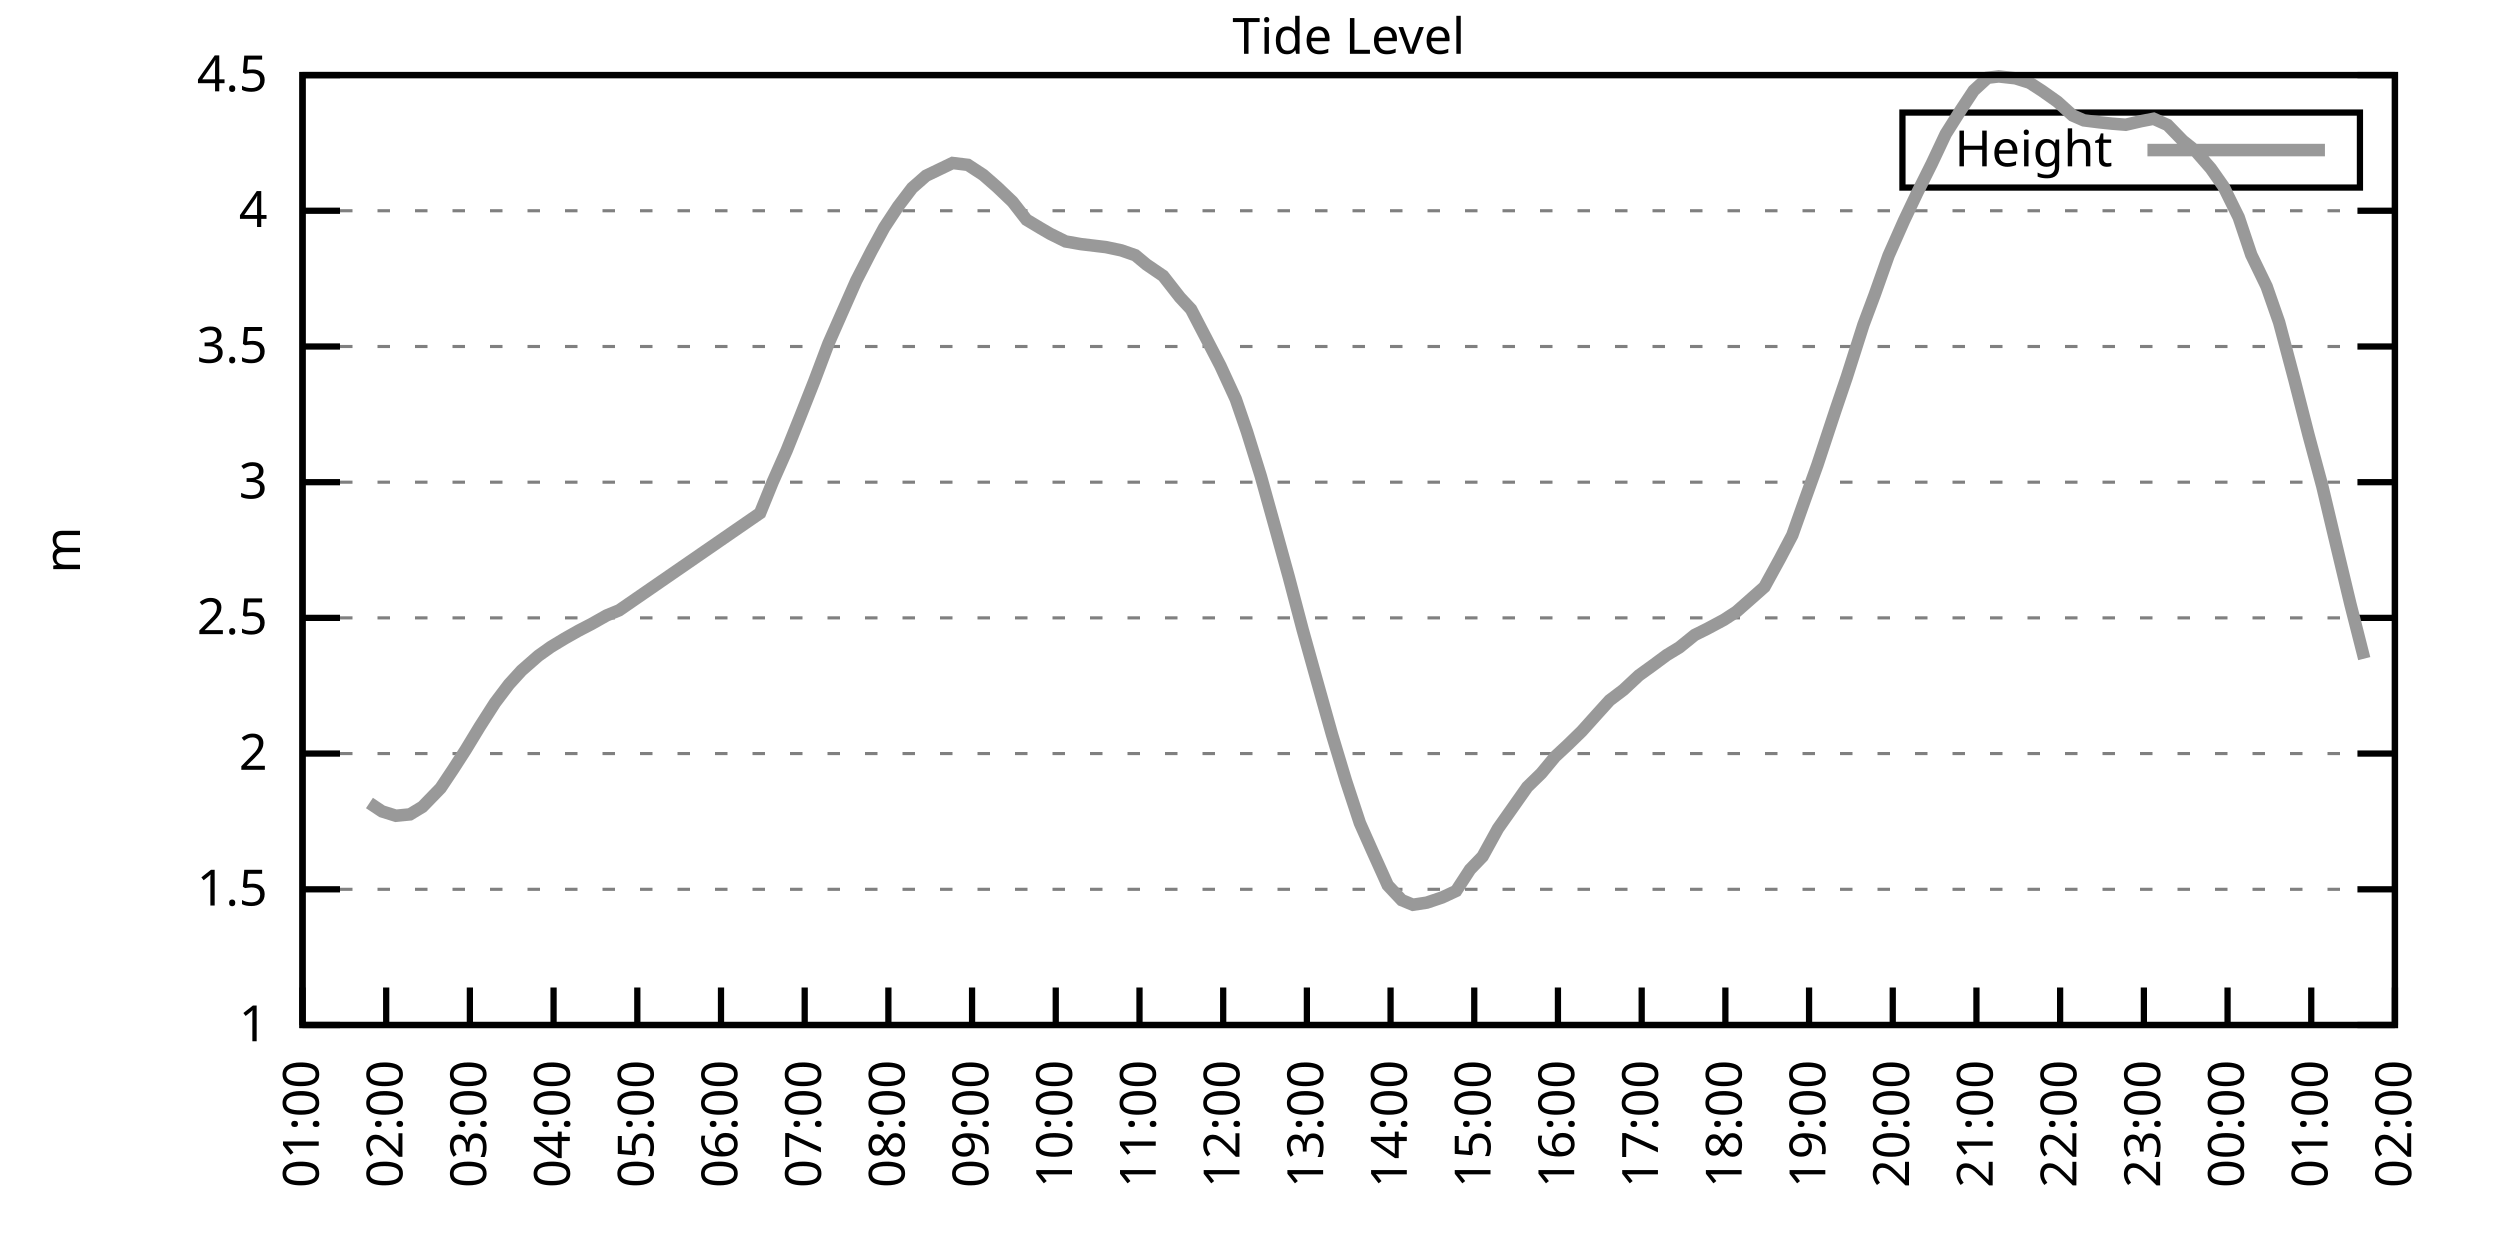
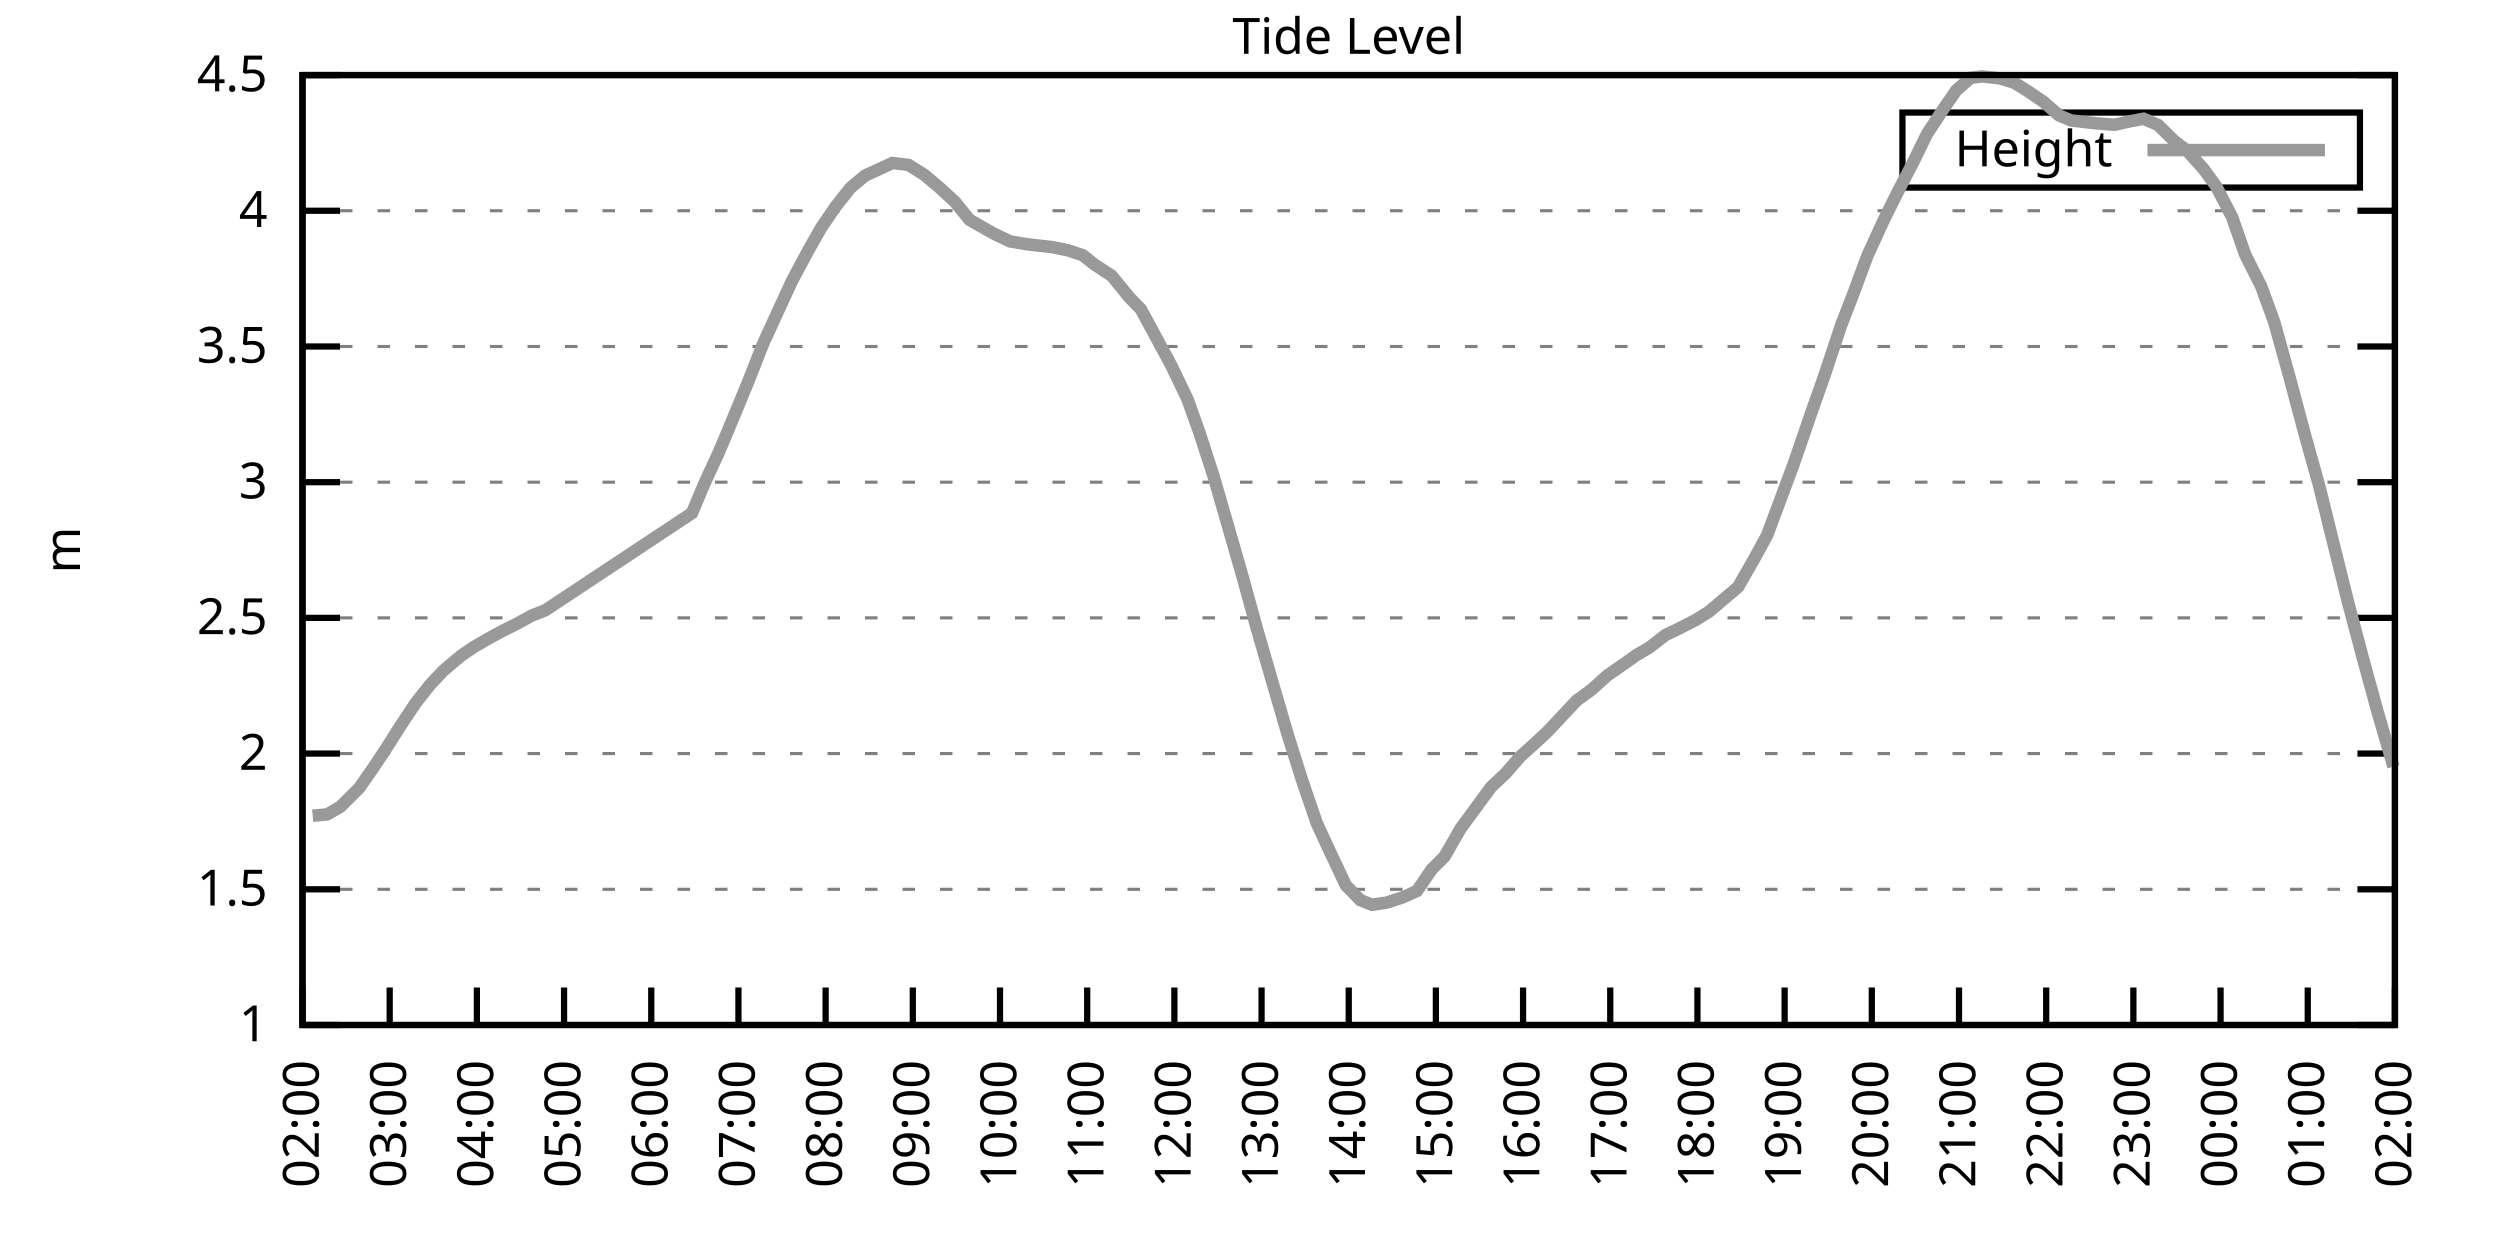
<svg xmlns="http://www.w3.org/2000/svg" xmlns:xlink="http://www.w3.org/1999/xlink" width="400" height="200" viewBox="0 0 400 200">
  <g id="gnuplot_canvas">
    <rect x="0" y="0" width="400" height="200" fill="none" />
    <defs>
      <circle id="gpDot" r="0.5" stroke-width="0.5" stroke="currentColor" />
      <path id="gpPt0" stroke-width="0.333" stroke="currentColor" d="M-1,0 h2 M0,-1 v2" />
      <path id="gpPt1" stroke-width="0.333" stroke="currentColor" d="M-1,-1 L1,1 M1,-1 L-1,1" />
      <path id="gpPt2" stroke-width="0.333" stroke="currentColor" d="M-1,0 L1,0 M0,-1 L0,1 M-1,-1 L1,1 M-1,1 L1,-1" />
      <rect id="gpPt3" stroke-width="0.333" stroke="currentColor" x="-1" y="-1" width="2" height="2" />
      <rect id="gpPt4" stroke-width="0.333" stroke="currentColor" fill="currentColor" x="-1" y="-1" width="2" height="2" />
      <circle id="gpPt5" stroke-width="0.333" stroke="currentColor" cx="0" cy="0" r="1" />
      <use xlink:href="#gpPt5" id="gpPt6" fill="currentColor" stroke="none" />
      <path id="gpPt7" stroke-width="0.333" stroke="currentColor" d="M0,-1.33 L-1.33,0.67 L1.33,0.67 z" />
      <use xlink:href="#gpPt7" id="gpPt8" fill="currentColor" stroke="none" />
      <use xlink:href="#gpPt7" id="gpPt9" stroke="currentColor" transform="rotate(180)" />
      <use xlink:href="#gpPt9" id="gpPt10" fill="currentColor" stroke="none" />
      <use xlink:href="#gpPt3" id="gpPt11" stroke="currentColor" transform="rotate(45)" />
      <use xlink:href="#gpPt11" id="gpPt12" fill="currentColor" stroke="none" />
      <path id="gpPt13" stroke-width="0.333" stroke="currentColor" d="M0,1.330 L1.265,0.411 L0.782,-1.067 L-0.782,-1.076 L-1.265,0.411 z" />
      <use xlink:href="#gpPt13" id="gpPt14" fill="currentColor" stroke="none" />
      <filter id="textbox" filterUnits="objectBoundingBox" x="0" y="0" height="1" width="1">
        <feFlood flood-color="white" flood-opacity="1" result="bgnd" />
        <feComposite in="SourceGraphic" in2="bgnd" operator="atop" />
      </filter>
      <filter id="greybox" filterUnits="objectBoundingBox" x="0" y="0" height="1" width="1">
        <feFlood flood-color="lightgrey" flood-opacity="1" result="grey" />
        <feComposite in="SourceGraphic" in2="grey" operator="atop" />
      </filter>
    </defs>
    <g fill="none" color="white" stroke="currentColor" stroke-width="1.00" stroke-linecap="butt" stroke-linejoin="miter">
</g>
    <g fill="none" color="black" stroke="currentColor" stroke-width="1.00" stroke-linecap="butt" stroke-linejoin="miter">
      <g stroke="none" shape-rendering="crispEdges">
        <polygon fill="rgb(255, 255, 255)" points="48.40,164.00 383.18,164.00 383.18,12.02 48.40,12.02 " />
      </g>
    </g>
    <g fill="none" color="black" stroke="currentColor" stroke-width="1.00" stroke-linecap="butt" stroke-linejoin="miter">
</g>
    <g fill="none" color="black" stroke="black" stroke-width="0.50" stroke-linecap="butt" stroke-linejoin="miter">
</g>
    <g fill="none" color="gray" stroke="currentColor" stroke-width="0.50" stroke-linecap="butt" stroke-linejoin="miter">
      <path stroke="gray" stroke-dasharray="2,4" class="gridline" d="M48.40,164.00 L383.19,164.00  " />
    </g>
    <g fill="none" color="gray" stroke="gray" stroke-width="1.00" stroke-linecap="butt" stroke-linejoin="miter">
</g>
    <g fill="none" color="black" stroke="currentColor" stroke-width="1.00" stroke-linecap="butt" stroke-linejoin="miter">
      <path stroke="black" d="M48.40,164.00 L54.40,164.00 M383.19,164.00 L377.19,164.00  " />
      <g transform="translate(42.80,166.60)" stroke="none" fill="black" font-family="Sans" font-size="8.00" text-anchor="end">
        <text>
          <tspan font-family="Sans"> 1</tspan>
        </text>
      </g>
    </g>
    <g fill="none" color="black" stroke="currentColor" stroke-width="1.00" stroke-linecap="butt" stroke-linejoin="miter">
</g>
    <g fill="none" color="black" stroke="black" stroke-width="0.50" stroke-linecap="butt" stroke-linejoin="miter">
</g>
    <g fill="none" color="gray" stroke="currentColor" stroke-width="0.50" stroke-linecap="butt" stroke-linejoin="miter">
      <path stroke="gray" stroke-dasharray="2,4" class="gridline" d="M48.40,142.29 L383.19,142.29  " />
    </g>
    <g fill="none" color="gray" stroke="gray" stroke-width="1.00" stroke-linecap="butt" stroke-linejoin="miter">
</g>
    <g fill="none" color="black" stroke="currentColor" stroke-width="1.00" stroke-linecap="butt" stroke-linejoin="miter">
      <path stroke="black" d="M48.40,142.29 L54.40,142.29 M383.19,142.29 L377.19,142.29  " />
      <g transform="translate(42.80,144.89)" stroke="none" fill="black" font-family="Sans" font-size="8.00" text-anchor="end">
        <text>
          <tspan font-family="Sans"> 1.5</tspan>
        </text>
      </g>
    </g>
    <g fill="none" color="black" stroke="currentColor" stroke-width="1.00" stroke-linecap="butt" stroke-linejoin="miter">
</g>
    <g fill="none" color="black" stroke="black" stroke-width="0.50" stroke-linecap="butt" stroke-linejoin="miter">
</g>
    <g fill="none" color="gray" stroke="currentColor" stroke-width="0.50" stroke-linecap="butt" stroke-linejoin="miter">
      <path stroke="gray" stroke-dasharray="2,4" class="gridline" d="M48.40,120.57 L383.19,120.57  " />
    </g>
    <g fill="none" color="gray" stroke="gray" stroke-width="1.00" stroke-linecap="butt" stroke-linejoin="miter">
</g>
    <g fill="none" color="black" stroke="currentColor" stroke-width="1.00" stroke-linecap="butt" stroke-linejoin="miter">
      <path stroke="black" d="M48.40,120.57 L54.40,120.57 M383.19,120.57 L377.19,120.57  " />
      <g transform="translate(42.80,123.17)" stroke="none" fill="black" font-family="Sans" font-size="8.00" text-anchor="end">
        <text>
          <tspan font-family="Sans"> 2</tspan>
        </text>
      </g>
    </g>
    <g fill="none" color="black" stroke="currentColor" stroke-width="1.00" stroke-linecap="butt" stroke-linejoin="miter">
</g>
    <g fill="none" color="black" stroke="black" stroke-width="0.50" stroke-linecap="butt" stroke-linejoin="miter">
</g>
    <g fill="none" color="gray" stroke="currentColor" stroke-width="0.50" stroke-linecap="butt" stroke-linejoin="miter">
      <path stroke="gray" stroke-dasharray="2,4" class="gridline" d="M48.40,98.86 L383.19,98.86  " />
    </g>
    <g fill="none" color="gray" stroke="gray" stroke-width="1.00" stroke-linecap="butt" stroke-linejoin="miter">
</g>
    <g fill="none" color="black" stroke="currentColor" stroke-width="1.00" stroke-linecap="butt" stroke-linejoin="miter">
      <path stroke="black" d="M48.40,98.86 L54.40,98.86 M383.19,98.86 L377.19,98.86  " />
      <g transform="translate(42.80,101.46)" stroke="none" fill="black" font-family="Sans" font-size="8.00" text-anchor="end">
        <text>
          <tspan font-family="Sans"> 2.5</tspan>
        </text>
      </g>
    </g>
    <g fill="none" color="black" stroke="currentColor" stroke-width="1.00" stroke-linecap="butt" stroke-linejoin="miter">
</g>
    <g fill="none" color="black" stroke="black" stroke-width="0.50" stroke-linecap="butt" stroke-linejoin="miter">
</g>
    <g fill="none" color="gray" stroke="currentColor" stroke-width="0.50" stroke-linecap="butt" stroke-linejoin="miter">
      <path stroke="gray" stroke-dasharray="2,4" class="gridline" d="M48.40,77.15 L383.19,77.15  " />
    </g>
    <g fill="none" color="gray" stroke="gray" stroke-width="1.00" stroke-linecap="butt" stroke-linejoin="miter">
</g>
    <g fill="none" color="black" stroke="currentColor" stroke-width="1.00" stroke-linecap="butt" stroke-linejoin="miter">
      <path stroke="black" d="M48.40,77.15 L54.40,77.15 M383.19,77.15 L377.19,77.15  " />
      <g transform="translate(42.80,79.75)" stroke="none" fill="black" font-family="Sans" font-size="8.00" text-anchor="end">
        <text>
          <tspan font-family="Sans"> 3</tspan>
        </text>
      </g>
    </g>
    <g fill="none" color="black" stroke="currentColor" stroke-width="1.00" stroke-linecap="butt" stroke-linejoin="miter">
</g>
    <g fill="none" color="black" stroke="black" stroke-width="0.50" stroke-linecap="butt" stroke-linejoin="miter">
</g>
    <g fill="none" color="gray" stroke="currentColor" stroke-width="0.50" stroke-linecap="butt" stroke-linejoin="miter">
      <path stroke="gray" stroke-dasharray="2,4" class="gridline" d="M48.40,55.44 L383.19,55.44  " />
    </g>
    <g fill="none" color="gray" stroke="gray" stroke-width="1.00" stroke-linecap="butt" stroke-linejoin="miter">
</g>
    <g fill="none" color="black" stroke="currentColor" stroke-width="1.00" stroke-linecap="butt" stroke-linejoin="miter">
      <path stroke="black" d="M48.40,55.44 L54.40,55.44 M383.19,55.44 L377.19,55.44  " />
      <g transform="translate(42.80,58.04)" stroke="none" fill="black" font-family="Sans" font-size="8.00" text-anchor="end">
        <text>
          <tspan font-family="Sans"> 3.5</tspan>
        </text>
      </g>
    </g>
    <g fill="none" color="black" stroke="currentColor" stroke-width="1.00" stroke-linecap="butt" stroke-linejoin="miter">
</g>
    <g fill="none" color="black" stroke="black" stroke-width="0.50" stroke-linecap="butt" stroke-linejoin="miter">
</g>
    <g fill="none" color="gray" stroke="currentColor" stroke-width="0.50" stroke-linecap="butt" stroke-linejoin="miter">
      <path stroke="gray" stroke-dasharray="2,4" class="gridline" d="M48.40,33.72 L383.19,33.72  " />
    </g>
    <g fill="none" color="gray" stroke="gray" stroke-width="1.00" stroke-linecap="butt" stroke-linejoin="miter">
</g>
    <g fill="none" color="black" stroke="currentColor" stroke-width="1.00" stroke-linecap="butt" stroke-linejoin="miter">
      <path stroke="black" d="M48.40,33.72 L54.40,33.72 M383.19,33.72 L377.19,33.72  " />
      <g transform="translate(42.80,36.32)" stroke="none" fill="black" font-family="Sans" font-size="8.00" text-anchor="end">
        <text>
          <tspan font-family="Sans"> 4</tspan>
        </text>
      </g>
    </g>
    <g fill="none" color="black" stroke="currentColor" stroke-width="1.00" stroke-linecap="butt" stroke-linejoin="miter">
</g>
    <g fill="none" color="black" stroke="black" stroke-width="0.50" stroke-linecap="butt" stroke-linejoin="miter">
</g>
    <g fill="none" color="gray" stroke="currentColor" stroke-width="0.50" stroke-linecap="butt" stroke-linejoin="miter">
      <path stroke="gray" stroke-dasharray="2,4" class="gridline" d="M48.40,12.01 L383.19,12.01  " />
    </g>
    <g fill="none" color="gray" stroke="gray" stroke-width="1.00" stroke-linecap="butt" stroke-linejoin="miter">
</g>
    <g fill="none" color="black" stroke="currentColor" stroke-width="1.00" stroke-linecap="butt" stroke-linejoin="miter">
      <path stroke="black" d="M48.40,12.01 L54.40,12.01 M383.19,12.01 L377.19,12.01  " />
      <g transform="translate(42.80,14.61)" stroke="none" fill="black" font-family="Sans" font-size="8.00" text-anchor="end">
        <text>
          <tspan font-family="Sans"> 4.5</tspan>
        </text>
      </g>
    </g>
    <g fill="none" color="black" stroke="currentColor" stroke-width="1.00" stroke-linecap="butt" stroke-linejoin="miter">
      <path stroke="black" d="M48.40,164.00 L48.40,158.00  " />
      <g transform="translate(51.00,169.60) rotate(270.00)" stroke="none" fill="black" font-family="Sans" font-size="8.00" text-anchor="end">
        <text>
-           <tspan font-family="Sans">01:00</tspan>
-         </text>
-       </g>
-     </g>
-     <g fill="none" color="black" stroke="currentColor" stroke-width="1.00" stroke-linecap="butt" stroke-linejoin="miter">
-       <path stroke="black" d="M61.79,164.00 L61.79,158.00  " />
-       <g transform="translate(64.39,169.60) rotate(270.00)" stroke="none" fill="black" font-family="Sans" font-size="8.00" text-anchor="end">
-         <text>
          <tspan font-family="Sans">02:00</tspan>
        </text>
      </g>
    </g>
    <g fill="none" color="black" stroke="currentColor" stroke-width="1.00" stroke-linecap="butt" stroke-linejoin="miter">
-       <path stroke="black" d="M75.18,164.00 L75.18,158.00  " />
-       <g transform="translate(77.78,169.60) rotate(270.00)" stroke="none" fill="black" font-family="Sans" font-size="8.00" text-anchor="end">
+       <path stroke="black" d="M62.35,164.00 L62.35,158.00  " />
+       <g transform="translate(64.95,169.60) rotate(270.00)" stroke="none" fill="black" font-family="Sans" font-size="8.00" text-anchor="end">
        <text>
          <tspan font-family="Sans">03:00</tspan>
        </text>
      </g>
    </g>
    <g fill="none" color="black" stroke="currentColor" stroke-width="1.00" stroke-linecap="butt" stroke-linejoin="miter">
-       <path stroke="black" d="M88.57,164.00 L88.57,158.00  " />
-       <g transform="translate(91.17,169.60) rotate(270.00)" stroke="none" fill="black" font-family="Sans" font-size="8.00" text-anchor="end">
+       <path stroke="black" d="M76.30,164.00 L76.30,158.00  " />
+       <g transform="translate(78.90,169.60) rotate(270.00)" stroke="none" fill="black" font-family="Sans" font-size="8.00" text-anchor="end">
        <text>
          <tspan font-family="Sans">04:00</tspan>
        </text>
      </g>
    </g>
    <g fill="none" color="black" stroke="currentColor" stroke-width="1.00" stroke-linecap="butt" stroke-linejoin="miter">
-       <path stroke="black" d="M101.97,164.00 L101.97,158.00  " />
-       <g transform="translate(104.57,169.60) rotate(270.00)" stroke="none" fill="black" font-family="Sans" font-size="8.00" text-anchor="end">
+       <path stroke="black" d="M90.25,164.00 L90.25,158.00  " />
+       <g transform="translate(92.85,169.60) rotate(270.00)" stroke="none" fill="black" font-family="Sans" font-size="8.00" text-anchor="end">
        <text>
          <tspan font-family="Sans">05:00</tspan>
        </text>
      </g>
    </g>
    <g fill="none" color="black" stroke="currentColor" stroke-width="1.00" stroke-linecap="butt" stroke-linejoin="miter">
-       <path stroke="black" d="M115.36,164.00 L115.36,158.00  " />
-       <g transform="translate(117.96,169.60) rotate(270.00)" stroke="none" fill="black" font-family="Sans" font-size="8.00" text-anchor="end">
+       <path stroke="black" d="M104.20,164.00 L104.20,158.00  " />
+       <g transform="translate(106.80,169.60) rotate(270.00)" stroke="none" fill="black" font-family="Sans" font-size="8.00" text-anchor="end">
        <text>
          <tspan font-family="Sans">06:00</tspan>
        </text>
      </g>
    </g>
    <g fill="none" color="black" stroke="currentColor" stroke-width="1.00" stroke-linecap="butt" stroke-linejoin="miter">
-       <path stroke="black" d="M128.75,164.00 L128.75,158.00  " />
-       <g transform="translate(131.35,169.60) rotate(270.00)" stroke="none" fill="black" font-family="Sans" font-size="8.00" text-anchor="end">
+       <path stroke="black" d="M118.15,164.00 L118.15,158.00  " />
+       <g transform="translate(120.75,169.60) rotate(270.00)" stroke="none" fill="black" font-family="Sans" font-size="8.00" text-anchor="end">
        <text>
          <tspan font-family="Sans">07:00</tspan>
        </text>
      </g>
    </g>
    <g fill="none" color="black" stroke="currentColor" stroke-width="1.00" stroke-linecap="butt" stroke-linejoin="miter">
-       <path stroke="black" d="M142.14,164.00 L142.14,158.00  " />
-       <g transform="translate(144.74,169.60) rotate(270.00)" stroke="none" fill="black" font-family="Sans" font-size="8.00" text-anchor="end">
+       <path stroke="black" d="M132.10,164.00 L132.10,158.00  " />
+       <g transform="translate(134.70,169.60) rotate(270.00)" stroke="none" fill="black" font-family="Sans" font-size="8.00" text-anchor="end">
        <text>
          <tspan font-family="Sans">08:00</tspan>
        </text>
      </g>
    </g>
    <g fill="none" color="black" stroke="currentColor" stroke-width="1.00" stroke-linecap="butt" stroke-linejoin="miter">
-       <path stroke="black" d="M155.53,164.00 L155.53,158.00  " />
-       <g transform="translate(158.13,169.60) rotate(270.00)" stroke="none" fill="black" font-family="Sans" font-size="8.00" text-anchor="end">
+       <path stroke="black" d="M146.05,164.00 L146.05,158.00  " />
+       <g transform="translate(148.65,169.60) rotate(270.00)" stroke="none" fill="black" font-family="Sans" font-size="8.00" text-anchor="end">
        <text>
          <tspan font-family="Sans">09:00</tspan>
        </text>
      </g>
    </g>
    <g fill="none" color="black" stroke="currentColor" stroke-width="1.00" stroke-linecap="butt" stroke-linejoin="miter">
-       <path stroke="black" d="M168.92,164.00 L168.92,158.00  " />
-       <g transform="translate(171.52,169.60) rotate(270.00)" stroke="none" fill="black" font-family="Sans" font-size="8.00" text-anchor="end">
+       <path stroke="black" d="M160.00,164.00 L160.00,158.00  " />
+       <g transform="translate(162.60,169.60) rotate(270.00)" stroke="none" fill="black" font-family="Sans" font-size="8.00" text-anchor="end">
        <text>
          <tspan font-family="Sans">10:00</tspan>
        </text>
      </g>
    </g>
    <g fill="none" color="black" stroke="currentColor" stroke-width="1.00" stroke-linecap="butt" stroke-linejoin="miter">
-       <path stroke="black" d="M182.32,164.00 L182.32,158.00  " />
-       <g transform="translate(184.92,169.60) rotate(270.00)" stroke="none" fill="black" font-family="Sans" font-size="8.00" text-anchor="end">
+       <path stroke="black" d="M173.95,164.00 L173.95,158.00  " />
+       <g transform="translate(176.55,169.60) rotate(270.00)" stroke="none" fill="black" font-family="Sans" font-size="8.00" text-anchor="end">
        <text>
          <tspan font-family="Sans">11:00</tspan>
        </text>
      </g>
    </g>
    <g fill="none" color="black" stroke="currentColor" stroke-width="1.00" stroke-linecap="butt" stroke-linejoin="miter">
-       <path stroke="black" d="M195.71,164.00 L195.71,158.00  " />
-       <g transform="translate(198.31,169.60) rotate(270.00)" stroke="none" fill="black" font-family="Sans" font-size="8.00" text-anchor="end">
+       <path stroke="black" d="M187.90,164.00 L187.90,158.00  " />
+       <g transform="translate(190.50,169.60) rotate(270.00)" stroke="none" fill="black" font-family="Sans" font-size="8.00" text-anchor="end">
        <text>
          <tspan font-family="Sans">12:00</tspan>
        </text>
      </g>
    </g>
    <g fill="none" color="black" stroke="currentColor" stroke-width="1.00" stroke-linecap="butt" stroke-linejoin="miter">
-       <path stroke="black" d="M209.10,164.00 L209.10,158.00  " />
-       <g transform="translate(211.70,169.60) rotate(270.00)" stroke="none" fill="black" font-family="Sans" font-size="8.00" text-anchor="end">
+       <path stroke="black" d="M201.85,164.00 L201.85,158.00  " />
+       <g transform="translate(204.45,169.60) rotate(270.00)" stroke="none" fill="black" font-family="Sans" font-size="8.00" text-anchor="end">
        <text>
          <tspan font-family="Sans">13:00</tspan>
        </text>
      </g>
    </g>
    <g fill="none" color="black" stroke="currentColor" stroke-width="1.00" stroke-linecap="butt" stroke-linejoin="miter">
-       <path stroke="black" d="M222.49,164.00 L222.49,158.00  " />
-       <g transform="translate(225.09,169.60) rotate(270.00)" stroke="none" fill="black" font-family="Sans" font-size="8.00" text-anchor="end">
+       <path stroke="black" d="M215.80,164.00 L215.80,158.00  " />
+       <g transform="translate(218.40,169.60) rotate(270.00)" stroke="none" fill="black" font-family="Sans" font-size="8.00" text-anchor="end">
        <text>
          <tspan font-family="Sans">14:00</tspan>
        </text>
      </g>
    </g>
    <g fill="none" color="black" stroke="currentColor" stroke-width="1.00" stroke-linecap="butt" stroke-linejoin="miter">
-       <path stroke="black" d="M235.88,164.00 L235.88,158.00  " />
-       <g transform="translate(238.48,169.60) rotate(270.00)" stroke="none" fill="black" font-family="Sans" font-size="8.00" text-anchor="end">
+       <path stroke="black" d="M229.74,164.00 L229.74,158.00  " />
+       <g transform="translate(232.34,169.60) rotate(270.00)" stroke="none" fill="black" font-family="Sans" font-size="8.00" text-anchor="end">
        <text>
          <tspan font-family="Sans">15:00</tspan>
        </text>
      </g>
    </g>
    <g fill="none" color="black" stroke="currentColor" stroke-width="1.00" stroke-linecap="butt" stroke-linejoin="miter">
-       <path stroke="black" d="M249.27,164.00 L249.27,158.00  " />
-       <g transform="translate(251.87,169.60) rotate(270.00)" stroke="none" fill="black" font-family="Sans" font-size="8.00" text-anchor="end">
+       <path stroke="black" d="M243.69,164.00 L243.69,158.00  " />
+       <g transform="translate(246.29,169.60) rotate(270.00)" stroke="none" fill="black" font-family="Sans" font-size="8.00" text-anchor="end">
        <text>
          <tspan font-family="Sans">16:00</tspan>
        </text>
      </g>
    </g>
    <g fill="none" color="black" stroke="currentColor" stroke-width="1.00" stroke-linecap="butt" stroke-linejoin="miter">
-       <path stroke="black" d="M262.67,164.00 L262.67,158.00  " />
-       <g transform="translate(265.27,169.60) rotate(270.00)" stroke="none" fill="black" font-family="Sans" font-size="8.00" text-anchor="end">
+       <path stroke="black" d="M257.64,164.00 L257.64,158.00  " />
+       <g transform="translate(260.24,169.60) rotate(270.00)" stroke="none" fill="black" font-family="Sans" font-size="8.00" text-anchor="end">
        <text>
          <tspan font-family="Sans">17:00</tspan>
        </text>
      </g>
    </g>
    <g fill="none" color="black" stroke="currentColor" stroke-width="1.00" stroke-linecap="butt" stroke-linejoin="miter">
-       <path stroke="black" d="M276.06,164.00 L276.06,158.00  " />
-       <g transform="translate(278.66,169.60) rotate(270.00)" stroke="none" fill="black" font-family="Sans" font-size="8.00" text-anchor="end">
+       <path stroke="black" d="M271.59,164.00 L271.59,158.00  " />
+       <g transform="translate(274.19,169.60) rotate(270.00)" stroke="none" fill="black" font-family="Sans" font-size="8.00" text-anchor="end">
        <text>
          <tspan font-family="Sans">18:00</tspan>
        </text>
      </g>
    </g>
    <g fill="none" color="black" stroke="currentColor" stroke-width="1.00" stroke-linecap="butt" stroke-linejoin="miter">
-       <path stroke="black" d="M289.45,164.00 L289.45,158.00  " />
-       <g transform="translate(292.05,169.60) rotate(270.00)" stroke="none" fill="black" font-family="Sans" font-size="8.00" text-anchor="end">
+       <path stroke="black" d="M285.54,164.00 L285.54,158.00  " />
+       <g transform="translate(288.14,169.60) rotate(270.00)" stroke="none" fill="black" font-family="Sans" font-size="8.00" text-anchor="end">
        <text>
          <tspan font-family="Sans">19:00</tspan>
        </text>
      </g>
    </g>
    <g fill="none" color="black" stroke="currentColor" stroke-width="1.00" stroke-linecap="butt" stroke-linejoin="miter">
-       <path stroke="black" d="M302.84,164.00 L302.84,158.00  " />
-       <g transform="translate(305.44,169.60) rotate(270.00)" stroke="none" fill="black" font-family="Sans" font-size="8.00" text-anchor="end">
+       <path stroke="black" d="M299.49,164.00 L299.49,158.00  " />
+       <g transform="translate(302.09,169.60) rotate(270.00)" stroke="none" fill="black" font-family="Sans" font-size="8.00" text-anchor="end">
        <text>
          <tspan font-family="Sans">20:00</tspan>
        </text>
      </g>
    </g>
    <g fill="none" color="black" stroke="currentColor" stroke-width="1.00" stroke-linecap="butt" stroke-linejoin="miter">
-       <path stroke="black" d="M316.23,164.00 L316.23,158.00  " />
-       <g transform="translate(318.83,169.60) rotate(270.00)" stroke="none" fill="black" font-family="Sans" font-size="8.00" text-anchor="end">
+       <path stroke="black" d="M313.44,164.00 L313.44,158.00  " />
+       <g transform="translate(316.04,169.60) rotate(270.00)" stroke="none" fill="black" font-family="Sans" font-size="8.00" text-anchor="end">
        <text>
          <tspan font-family="Sans">21:00</tspan>
        </text>
      </g>
    </g>
    <g fill="none" color="black" stroke="currentColor" stroke-width="1.00" stroke-linecap="butt" stroke-linejoin="miter">
-       <path stroke="black" d="M329.62,164.00 L329.62,158.00  " />
-       <g transform="translate(332.22,169.60) rotate(270.00)" stroke="none" fill="black" font-family="Sans" font-size="8.00" text-anchor="end">
+       <path stroke="black" d="M327.39,164.00 L327.39,158.00  " />
+       <g transform="translate(329.99,169.60) rotate(270.00)" stroke="none" fill="black" font-family="Sans" font-size="8.00" text-anchor="end">
        <text>
          <tspan font-family="Sans">22:00</tspan>
        </text>
      </g>
    </g>
    <g fill="none" color="black" stroke="currentColor" stroke-width="1.00" stroke-linecap="butt" stroke-linejoin="miter">
-       <path stroke="black" d="M343.02,164.00 L343.02,158.00  " />
-       <g transform="translate(345.62,169.60) rotate(270.00)" stroke="none" fill="black" font-family="Sans" font-size="8.00" text-anchor="end">
+       <path stroke="black" d="M341.34,164.00 L341.34,158.00  " />
+       <g transform="translate(343.94,169.60) rotate(270.00)" stroke="none" fill="black" font-family="Sans" font-size="8.00" text-anchor="end">
        <text>
          <tspan font-family="Sans">23:00</tspan>
        </text>
      </g>
    </g>
    <g fill="none" color="black" stroke="currentColor" stroke-width="1.00" stroke-linecap="butt" stroke-linejoin="miter">
-       <path stroke="black" d="M356.41,164.00 L356.41,158.00  " />
-       <g transform="translate(359.01,169.60) rotate(270.00)" stroke="none" fill="black" font-family="Sans" font-size="8.00" text-anchor="end">
+       <path stroke="black" d="M355.29,164.00 L355.29,158.00  " />
+       <g transform="translate(357.89,169.60) rotate(270.00)" stroke="none" fill="black" font-family="Sans" font-size="8.00" text-anchor="end">
        <text>
          <tspan font-family="Sans">00:00</tspan>
        </text>
      </g>
    </g>
    <g fill="none" color="black" stroke="currentColor" stroke-width="1.00" stroke-linecap="butt" stroke-linejoin="miter">
-       <path stroke="black" d="M369.80,164.00 L369.80,158.00  " />
-       <g transform="translate(372.40,169.60) rotate(270.00)" stroke="none" fill="black" font-family="Sans" font-size="8.00" text-anchor="end">
+       <path stroke="black" d="M369.24,164.00 L369.24,158.00  " />
+       <g transform="translate(371.84,169.60) rotate(270.00)" stroke="none" fill="black" font-family="Sans" font-size="8.00" text-anchor="end">
        <text>
          <tspan font-family="Sans">01:00</tspan>
        </text>
      </g>
    </g>
    <g fill="none" color="black" stroke="currentColor" stroke-width="1.00" stroke-linecap="butt" stroke-linejoin="miter">
      <path stroke="black" d="M383.19,164.00 L383.19,158.00  " />
      <g transform="translate(385.79,169.60) rotate(270.00)" stroke="none" fill="black" font-family="Sans" font-size="8.00" text-anchor="end">
        <text>
          <tspan font-family="Sans">02:00</tspan>
        </text>
      </g>
    </g>
    <g fill="none" color="black" stroke="currentColor" stroke-width="1.00" stroke-linecap="butt" stroke-linejoin="miter">
</g>
    <g fill="none" color="black" stroke="currentColor" stroke-width="1.00" stroke-linecap="butt" stroke-linejoin="miter">
      <path stroke="black" d="M48.40,12.01 L48.40,164.00 L383.19,164.00 L383.19,12.01 L48.40,12.01 Z  " />
    </g>
    <g fill="none" color="black" stroke="currentColor" stroke-width="1.00" stroke-linecap="butt" stroke-linejoin="miter">
</g>
    <g fill="none" color="black" stroke="currentColor" stroke-width="1.00" stroke-linecap="butt" stroke-linejoin="miter">
      <path stroke="black" d="M304.39,30.01 L304.39,18.01 L377.59,18.01 L377.59,30.01 L304.39,30.01 Z  " />
    </g>
    <g id="Tide_level_plot_1">
      <g fill="none" color="white" stroke="black" stroke-width="2.00" stroke-linecap="butt" stroke-linejoin="miter">
</g>
      <g fill="none" color="black" stroke="currentColor" stroke-width="2.00" stroke-linecap="butt" stroke-linejoin="miter">
        <g transform="translate(337.99,26.61)" stroke="none" fill="black" font-family="Sans" font-size="8.00" text-anchor="end">
          <text>
            <tspan font-family="Sans">Height</tspan>
          </text>
        </g>
      </g>
      <g fill="none" color="black" stroke="currentColor" stroke-width="2.00" stroke-linecap="butt" stroke-linejoin="miter">
-         <path stroke="rgb(153, 153, 153)" d="M343.59,24.01 L371.99,24.01 M59.11,128.48 L61.12,129.82 L63.35,130.52 L65.59,130.30 L67.59,129.09 L70.50,126.09   L72.50,123.09 L74.51,119.97 L76.75,116.28 L79.20,112.45 L81.43,109.50 L83.44,107.29 L86.12,104.94 L88.13,103.51   L90.36,102.16 L92.59,100.90 L94.60,99.86 L97.06,98.47 L99.06,97.65 L121.61,82.10 L123.62,77.15 L125.85,72.11   L128.08,66.55 L130.31,60.91 L132.54,55.00 L134.78,49.92 L137.01,44.88 L139.46,40.11 L141.47,36.42 L143.70,33.03   L145.94,30.08 L148.17,28.12 L152.41,26.08 L154.86,26.38 L157.32,27.99 L159.55,29.94 L162.01,32.29 L164.24,35.16   L166.47,36.50 L168.03,37.41 L170.49,38.63 L172.94,39.06 L176.96,39.54 L179.41,40.06 L181.65,40.84 L183.43,42.32   L186.11,44.15 L188.79,47.58 L190.57,49.49 L192.81,53.79 L195.26,58.52 L197.72,63.86 L199.50,69.03 L201.73,76.19   L203.97,84.23 L206.20,92.30 L208.43,100.77 L210.66,108.76 L213.12,117.53 L215.35,124.92 L217.58,131.69 L219.59,136.21   L222.04,141.64 L224.28,144.02 L226.06,144.76 L228.29,144.42 L230.75,143.59 L232.98,142.55 L235.21,139.12 L237.22,137.03   L239.68,132.56 L242.13,129.09 L244.36,125.92 L246.60,123.74 L248.83,121.05 L250.84,119.18 L253.07,117.01 L255.52,114.28   L257.53,112.06 L259.76,110.37 L262.22,108.07 L264.45,106.46 L266.68,104.81 L268.69,103.59 L271.15,101.60 L273.16,100.60   L275.83,99.17 L277.84,97.86 L280.30,95.69 L282.31,93.91 L284.76,89.44 L286.77,85.62 L288.78,79.97 L290.79,74.37   L293.69,65.60 L295.48,60.34 L298.15,51.96 L299.94,47.18 L302.17,40.89 L304.63,35.33 L306.86,30.64 L309.09,26.17   L311.32,21.43 L313.78,17.53 L315.79,14.49 L318.02,12.44 L319.80,12.23 L322.48,12.53 L324.71,13.23 L326.72,14.53   L329.18,16.27 L331.63,18.48 L333.42,19.26 L335.87,19.57 L337.88,19.78 L340.11,19.96 L342.57,19.39 L344.58,19.00   L346.81,20.00 L349.26,22.52 L351.27,24.13 L353.73,26.95 L355.74,29.81 L358.19,34.77 L360.20,40.76 L362.66,45.84   L364.66,51.57 L367.12,60.82 L369.35,69.55 L371.58,77.84 L373.82,87.27 L376.05,96.60 L378.28,105.38  " />
+         <path stroke="rgb(153, 153, 153)" d="M343.59,24.01 L371.99,24.01 M50.03,130.52 L52.35,130.30 L54.44,129.09 L57.47,126.09 L59.56,123.09 L61.65,119.97   L63.98,116.28 L66.53,112.45 L68.86,109.50 L70.95,107.29 L73.74,104.94 L75.83,103.51 L78.16,102.16 L80.48,100.90   L82.58,99.86 L85.13,98.47 L87.23,97.65 L110.71,82.10 L112.80,77.15 L115.13,72.11 L117.45,66.55 L119.78,60.91   L122.10,55.00 L124.43,49.92 L126.75,44.88 L129.31,40.11 L131.40,36.42 L133.72,33.03 L136.05,30.08 L138.37,28.12   L142.79,26.08 L145.35,26.38 L147.91,27.99 L150.23,29.94 L152.79,32.29 L155.11,35.16 L157.44,36.50 L159.07,37.41   L161.62,38.63 L164.18,39.06 L168.37,39.54 L170.92,40.06 L173.25,40.84 L175.11,42.32 L177.90,44.15 L180.69,47.58   L182.55,49.49 L184.87,53.79 L187.43,58.52 L189.99,63.86 L191.85,69.03 L194.17,76.19 L196.50,84.23 L198.82,92.30   L201.15,100.77 L203.47,108.76 L206.03,117.53 L208.36,124.92 L210.68,131.69 L212.77,136.21 L215.33,141.64 L217.65,144.02   L219.51,144.76 L221.84,144.42 L224.40,143.59 L226.72,142.55 L229.05,139.12 L231.14,137.03 L233.70,132.56 L236.25,129.09   L238.58,125.92 L240.90,123.74 L243.23,121.05 L245.32,119.18 L247.65,117.01 L250.20,114.28 L252.30,112.06 L254.62,110.37   L257.18,108.07 L259.50,106.46 L261.83,104.81 L263.92,103.59 L266.48,101.60 L268.57,100.60 L271.36,99.17 L273.45,97.86   L276.01,95.69 L278.10,93.91 L280.66,89.44 L282.75,85.62 L284.85,79.97 L286.94,74.37 L289.96,65.60 L291.82,60.34   L294.61,51.96 L296.47,47.18 L298.80,40.89 L301.35,35.33 L303.68,30.64 L306.00,26.17 L308.33,21.43 L310.88,17.53   L312.98,14.49 L315.30,12.44 L317.16,12.23 L319.95,12.53 L322.28,13.23 L324.37,14.53 L326.93,16.27 L329.48,18.48   L331.34,19.26 L333.90,19.57 L335.99,19.78 L338.32,19.96 L340.88,19.39 L342.97,19.00 L345.29,20.00 L347.85,22.52   L349.94,24.13 L352.50,26.95 L354.59,29.81 L357.15,34.77 L359.24,40.76 L361.80,45.84 L363.89,51.57 L366.45,60.82   L368.78,69.55 L371.10,77.84 L373.43,87.27 L375.75,96.60 L378.08,105.38 L380.40,113.84 L382.96,122.66  " />
      </g>
    </g>
    <g fill="none" color="black" stroke="currentColor" stroke-width="2.00" stroke-linecap="butt" stroke-linejoin="miter">
</g>
    <g fill="none" color="black" stroke="black" stroke-width="1.00" stroke-linecap="butt" stroke-linejoin="miter">
</g>
    <g fill="none" color="black" stroke="currentColor" stroke-width="1.00" stroke-linecap="butt" stroke-linejoin="miter">
      <path stroke="black" d="M48.40,12.01 L48.40,164.00 L383.19,164.00 L383.19,12.01 L48.40,12.01 Z  " />
      <g transform="translate(12.80,88.01) rotate(270.00)" stroke="none" fill="black" font-family="Sans" font-size="8.00" text-anchor="middle">
        <text>
          <tspan font-family="Sans">m</tspan>
        </text>
      </g>
    </g>
    <g fill="none" color="black" stroke="currentColor" stroke-width="1.00" stroke-linecap="butt" stroke-linejoin="miter">
</g>
    <g fill="none" color="black" stroke="currentColor" stroke-width="1.00" stroke-linecap="butt" stroke-linejoin="miter">
      <g transform="translate(215.79,8.61)" stroke="none" fill="black" font-family="Sans" font-size="8.00" text-anchor="middle">
        <text>
          <tspan font-family="Sans">Tide Level</tspan>
        </text>
      </g>
    </g>
    <g fill="none" color="black" stroke="currentColor" stroke-width="1.00" stroke-linecap="butt" stroke-linejoin="miter">
</g>
  </g>
</svg>
